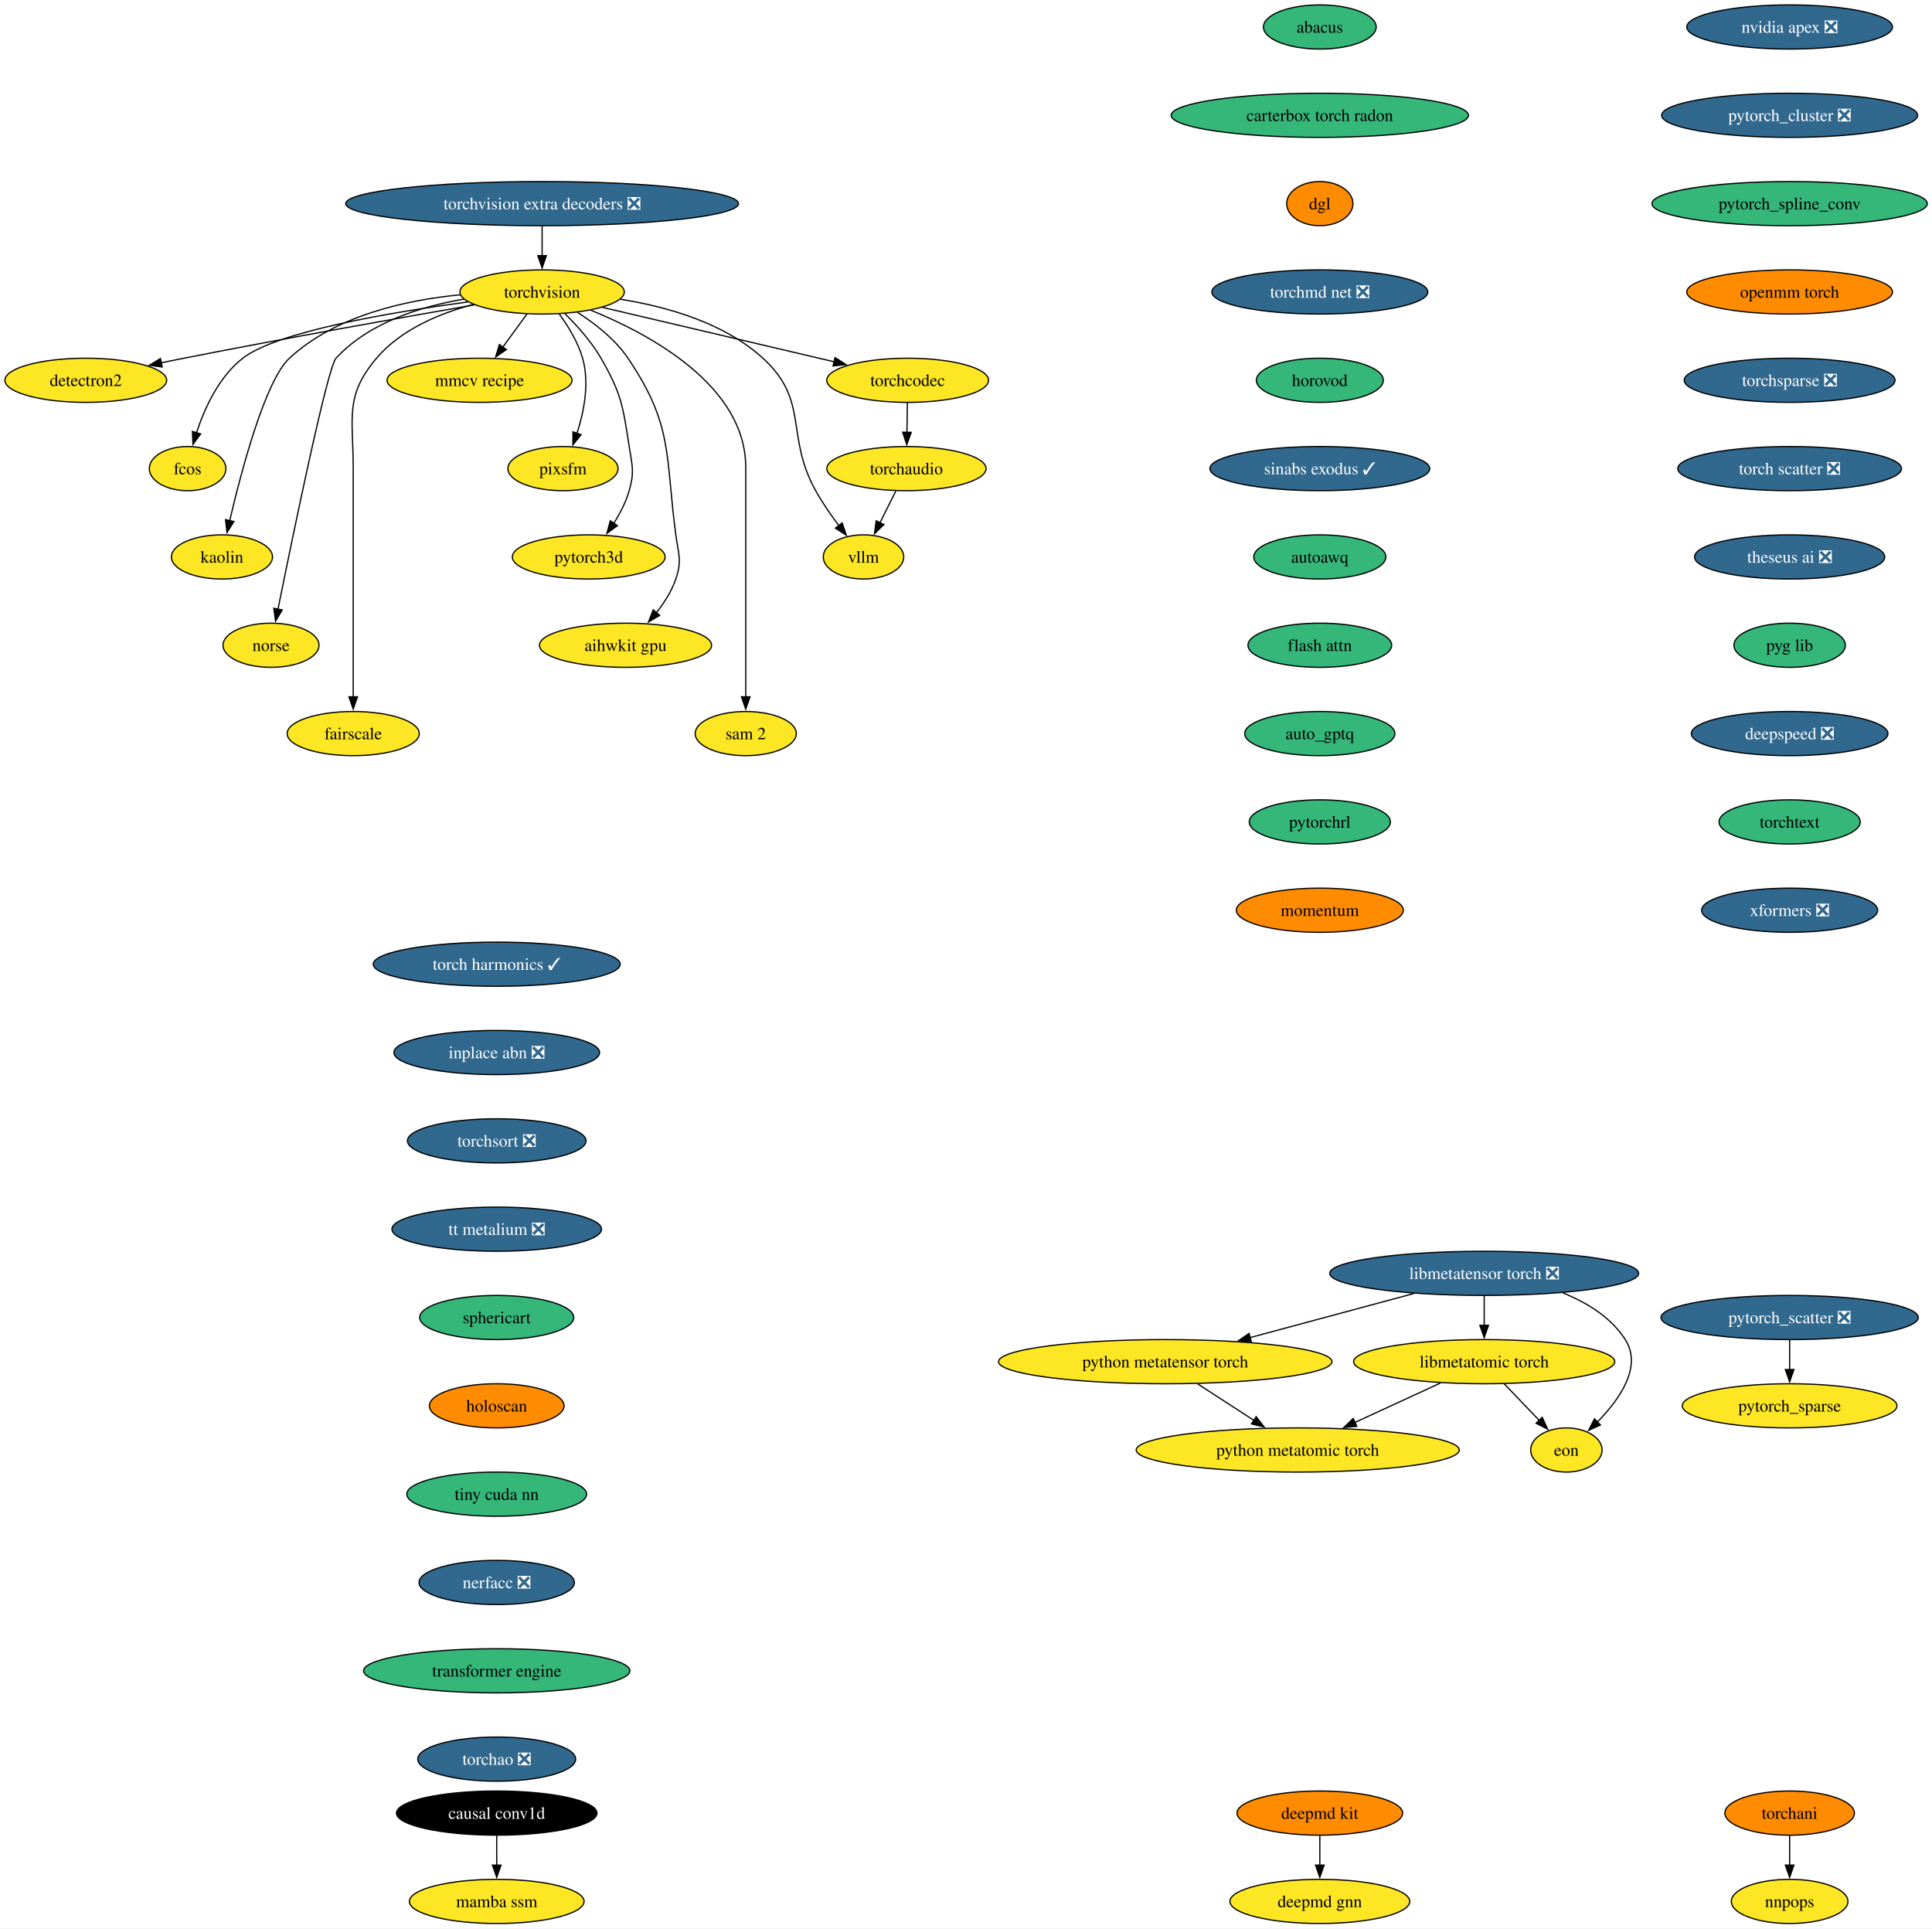
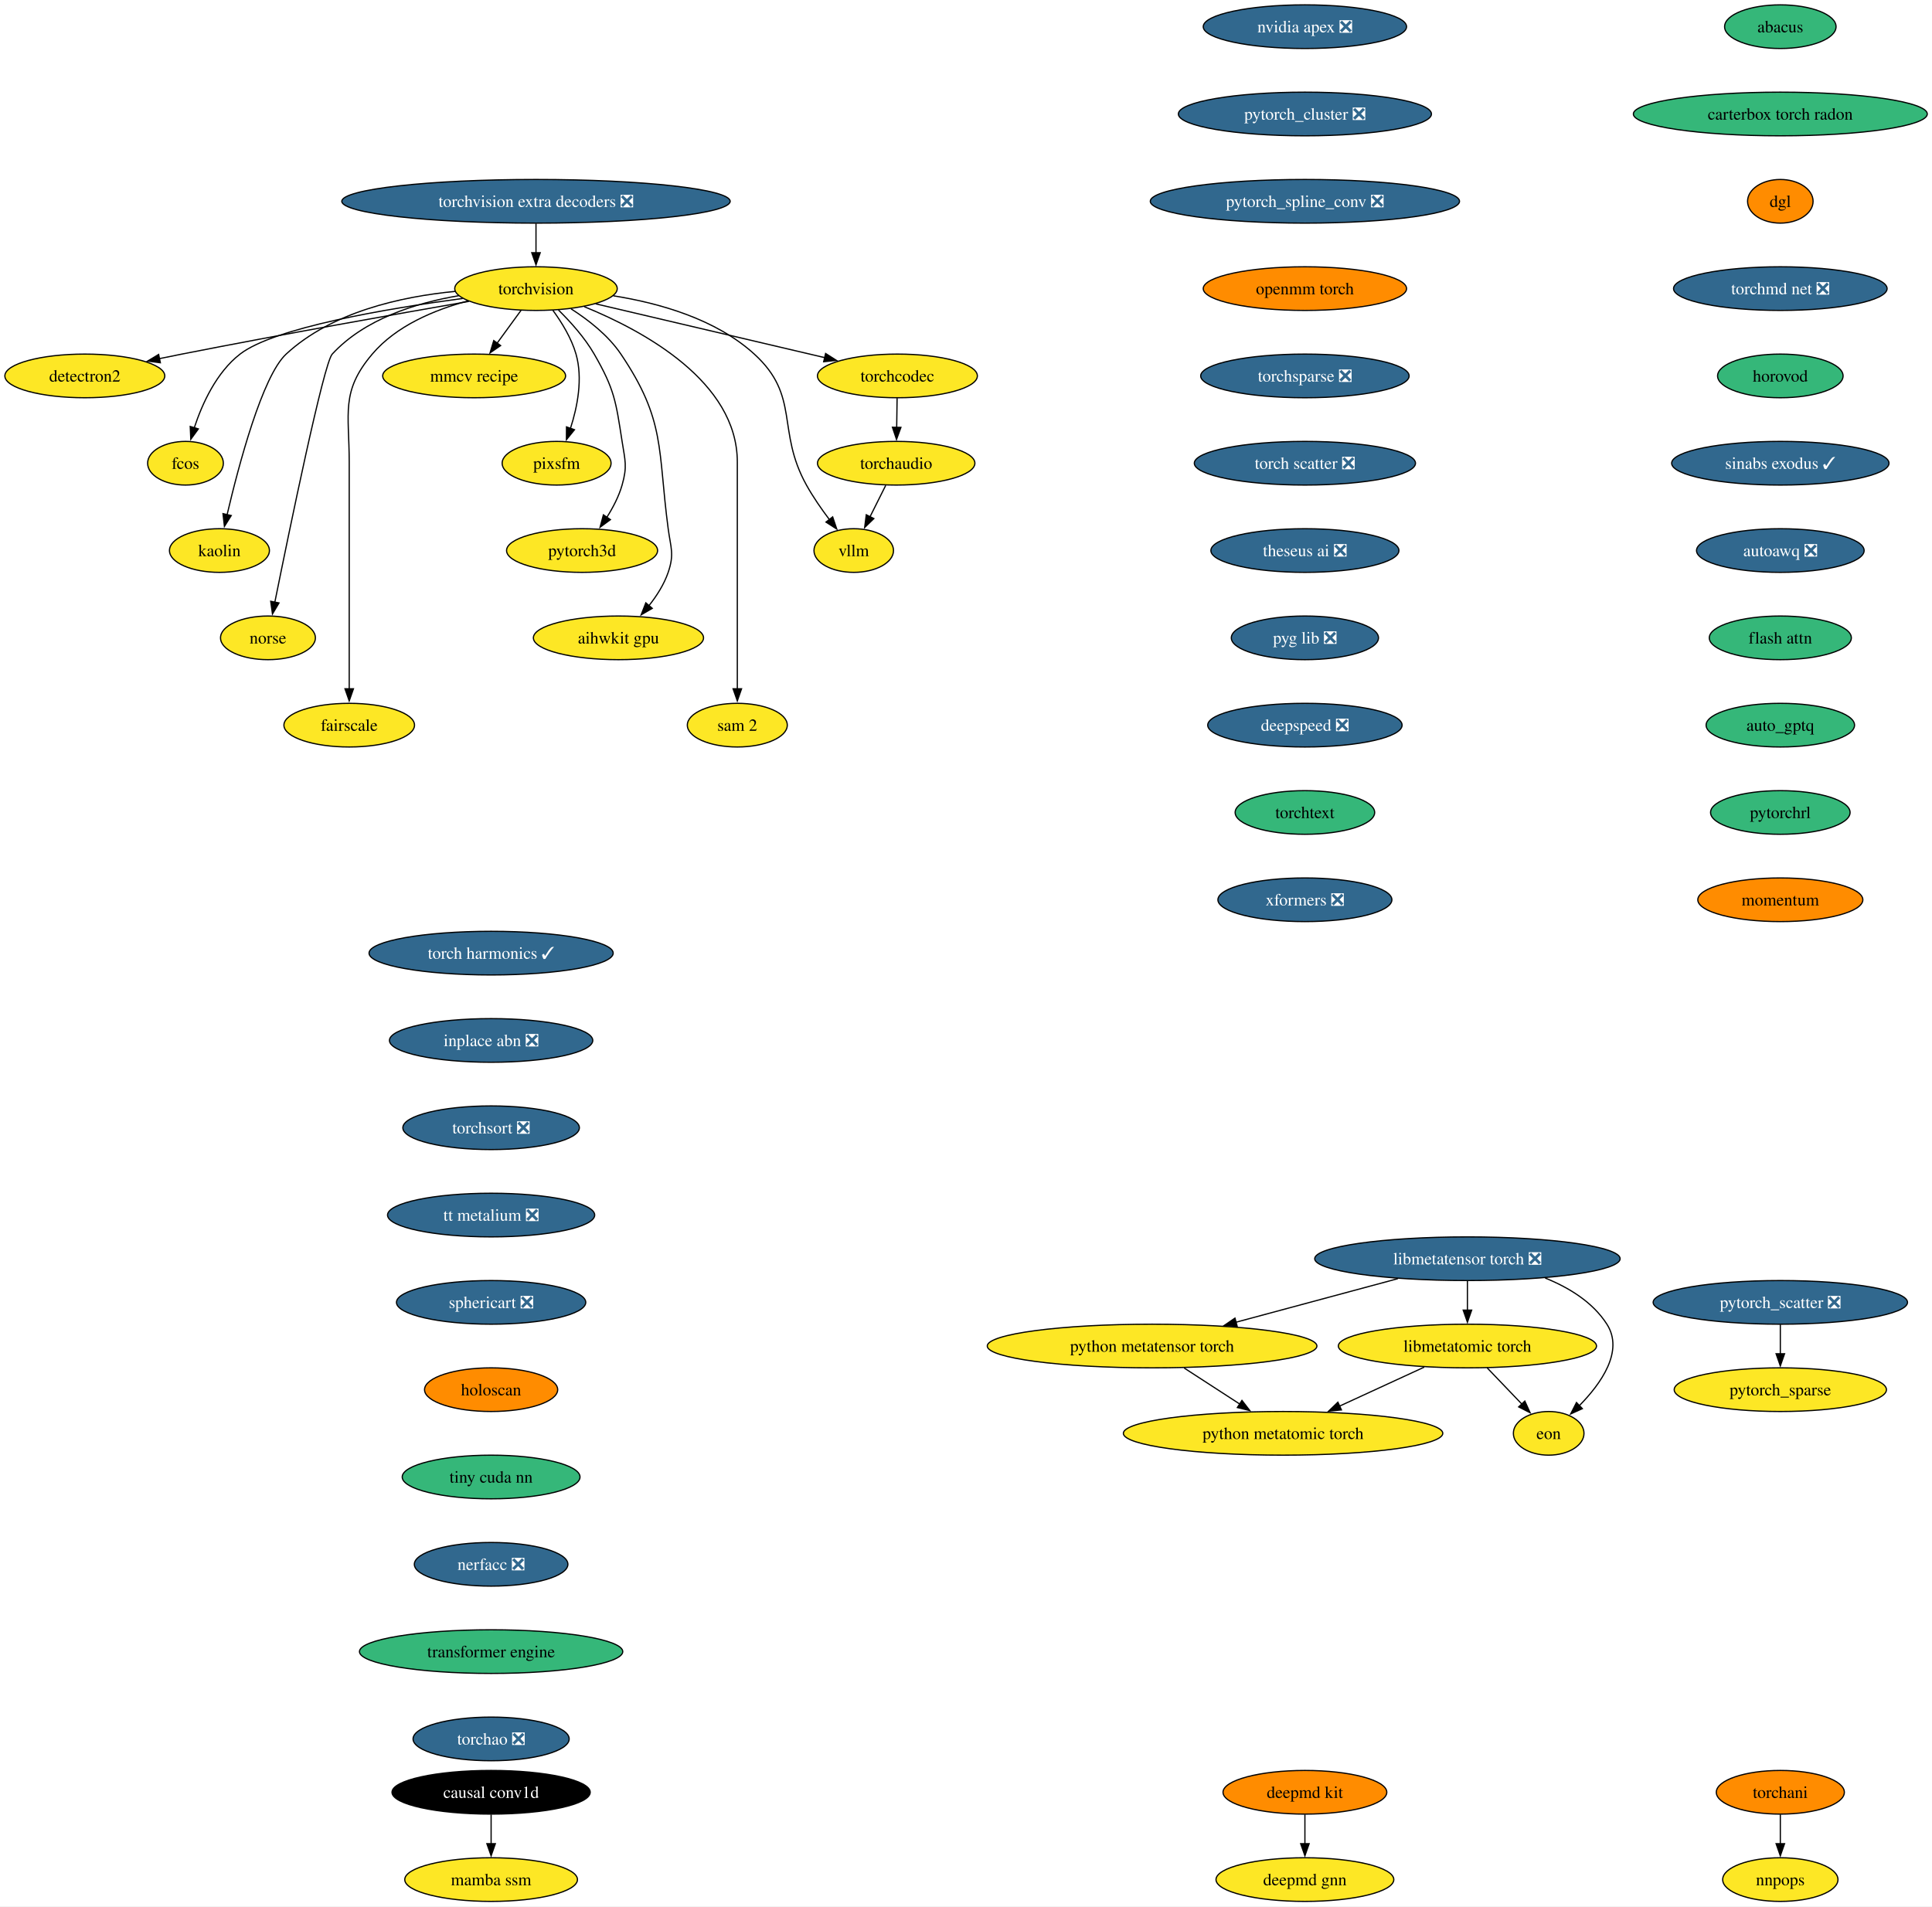
- <svg xmlns="http://www.w3.org/2000/svg" xmlns:xlink="http://www.w3.org/1999/xlink" width="1575pt" height="1572pt" viewBox="0.00 0.00 1575.00 1572.00">
+ <svg xmlns="http://www.w3.org/2000/svg" xmlns:xlink="http://www.w3.org/1999/xlink" width="1593pt" height="1572pt" viewBox="0.00 0.00 1593.00 1572.00">
  <g id="graph0" class="graph" transform="scale(1 1) rotate(0) translate(4 1568)">
-     <polygon fill="white" stroke="none" points="-4,4 -4,-1568 1571.18,-1568 1571.18,4 -4,4" />
+     <polygon fill="white" stroke="none" points="-4,4 -4,-1568 1589.12,-1568 1589.12,4 -4,4" />
    <g id="node1" class="node">
      <g id="a_node1">
        <a xlink:href="https://github.com/conda-forge/torchvision-feedstock" xlink:title="torchvision">
          <ellipse fill="#fde725" stroke="black" cx="437.94" cy="-1330" rx="66.99" ry="18" />
          <text xml:space="preserve" text-anchor="middle" x="437.94" y="-1325.33" font-family="Times,serif" font-size="14.00">torchvision</text>
        </a>
      </g>
    </g>
    <g id="node2" class="node">
      <g id="a_node2">
        <a xlink:href="https://github.com/conda-forge/detectron2-feedstock" xlink:title="detectron2">
          <ellipse fill="#fde725" stroke="black" cx="65.94" cy="-1258" rx="65.94" ry="18" />
          <text xml:space="preserve" text-anchor="middle" x="65.94" y="-1253.33" font-family="Times,serif" font-size="14.00">detectron2</text>
        </a>
      </g>
    </g>
    <g id="edge1" class="edge">
      <path fill="none" stroke="black" d="M382.68,-1319.48C323.89,-1309.23 228.21,-1292.2 145.94,-1276 139.93,-1274.82 133.68,-1273.55 127.43,-1272.26" />
      <polygon fill="black" stroke="black" points="128.23,-1268.85 117.73,-1270.24 126.81,-1275.71 128.23,-1268.85" />
    </g>
    <g id="node3" class="node">
      <g id="a_node3">
        <a xlink:href="https://github.com/conda-forge/fcos-feedstock" xlink:title="fcos">
          <ellipse fill="#fde725" stroke="black" cx="148.94" cy="-1186" rx="31.22" ry="18" />
          <text xml:space="preserve" text-anchor="middle" x="148.94" y="-1181.33" font-family="Times,serif" font-size="14.00">fcos</text>
        </a>
      </g>
    </g>
    <g id="edge2" class="edge">
      <path fill="none" stroke="black" d="M377.52,-1321.89C314.85,-1313.48 222.14,-1297.81 193.94,-1276 174.48,-1260.95 162.75,-1235.18 156.18,-1215.23" />
      <polygon fill="black" stroke="black" points="159.55,-1214.3 153.32,-1205.74 152.85,-1216.32 159.55,-1214.3" />
    </g>
    <g id="node4" class="node">
      <g id="a_node4">
        <a xlink:href="https://github.com/conda-forge/kaolin-feedstock" xlink:title="kaolin">
          <ellipse fill="#fde725" stroke="black" cx="176.94" cy="-1114" rx="41.21" ry="18" />
          <text xml:space="preserve" text-anchor="middle" x="176.94" y="-1109.33" font-family="Times,serif" font-size="14.00">kaolin</text>
        </a>
      </g>
    </g>
    <g id="edge3" class="edge">
      <path fill="none" stroke="black" d="M371.31,-1327.71C326.69,-1323.4 269.48,-1310.74 231.94,-1276 212.31,-1257.83 192.92,-1184.78 183.26,-1143.6" />
      <polygon fill="black" stroke="black" points="186.68,-1142.86 181.04,-1133.9 179.86,-1144.43 186.68,-1142.86" />
    </g>
    <g id="node5" class="node">
      <g id="a_node5">
        <a xlink:href="https://github.com/conda-forge/norse-feedstock" xlink:title="norse">
          <ellipse fill="#fde725" stroke="black" cx="216.94" cy="-1042" rx="39.11" ry="18" />
          <text xml:space="preserve" text-anchor="middle" x="216.94" y="-1037.33" font-family="Times,serif" font-size="14.00">norse</text>
        </a>
      </g>
    </g>
    <g id="edge4" class="edge">
      <path fill="none" stroke="black" d="M374.25,-1324.16C338.79,-1318.14 296.57,-1304.9 269.94,-1276 262.94,-1268.4 234.74,-1131.53 222.57,-1071.18" />
      <polygon fill="black" stroke="black" points="226.06,-1070.79 220.66,-1061.68 219.2,-1072.17 226.06,-1070.79" />
    </g>
    <g id="node6" class="node">
      <g id="a_node6">
        <a xlink:href="https://github.com/conda-forge/fairscale-feedstock" xlink:title="fairscale">
          <ellipse fill="#fde725" stroke="black" cx="283.94" cy="-970" rx="53.84" ry="18" />
          <text xml:space="preserve" text-anchor="middle" x="283.94" y="-965.33" font-family="Times,serif" font-size="14.00">fairscale</text>
        </a>
      </g>
    </g>
    <g id="edge5" class="edge">
      <path fill="none" stroke="black" d="M381.69,-1319.8C354.14,-1312.45 322.73,-1299.33 302.94,-1276 276.77,-1245.16 283.94,-1227.45 283.94,-1187 283.94,-1187 283.94,-1187 283.94,-1113 283.94,-1073.74 283.94,-1028.38 283.94,-999.69" />
      <polygon fill="black" stroke="black" points="287.44,-1000 283.94,-990 280.44,-1000 287.44,-1000" />
    </g>
    <g id="node7" class="node">
      <g id="a_node7">
        <a xlink:href="https://github.com/conda-forge/mmcv-recipe-feedstock" xlink:title="mmcv recipe">
          <ellipse fill="#fde725" stroke="black" cx="386.94" cy="-1258" rx="75.41" ry="18" />
          <text xml:space="preserve" text-anchor="middle" x="386.94" y="-1253.33" font-family="Times,serif" font-size="14.00">mmcv recipe</text>
        </a>
      </g>
    </g>
    <g id="edge6" class="edge">
      <path fill="none" stroke="black" d="M425.59,-1312.05C419.64,-1303.89 412.37,-1293.91 405.75,-1284.82" />
      <polygon fill="black" stroke="black" points="408.78,-1283.03 400.06,-1277.01 403.12,-1287.16 408.78,-1283.03" />
    </g>
    <g id="node8" class="node">
      <g id="a_node8">
        <a xlink:href="https://github.com/conda-forge/pixsfm-feedstock" xlink:title="pixsfm">
          <ellipse fill="#fde725" stroke="black" cx="454.94" cy="-1186" rx="44.9" ry="18" />
          <text xml:space="preserve" text-anchor="middle" x="454.94" y="-1181.33" font-family="Times,serif" font-size="14.00">pixsfm</text>
        </a>
      </g>
    </g>
    <g id="edge7" class="edge">
      <path fill="none" stroke="black" d="M451.92,-1312.04C459.13,-1302.18 467.19,-1289.13 470.94,-1276 476.71,-1255.82 472.09,-1232.44 466.35,-1214.71" />
      <polygon fill="black" stroke="black" points="469.69,-1213.63 463.03,-1205.39 463.09,-1215.98 469.69,-1213.63" />
    </g>
    <g id="node9" class="node">
      <g id="a_node9">
        <a xlink:href="https://github.com/conda-forge/pytorch3d-feedstock" xlink:title="pytorch3d">
          <ellipse fill="#fde725" stroke="black" cx="475.94" cy="-1114" rx="62.26" ry="18" />
          <text xml:space="preserve" text-anchor="middle" x="475.94" y="-1109.33" font-family="Times,serif" font-size="14.00">pytorch3d</text>
        </a>
      </g>
    </g>
    <g id="edge8" class="edge">
      <path fill="none" stroke="black" d="M456.46,-1312.36C466.38,-1302.61 478.13,-1289.55 485.94,-1276 502.71,-1246.89 503.77,-1237.19 508.94,-1204 511.4,-1188.19 513.34,-1183.38 508.94,-1168 506.27,-1158.66 501.43,-1149.37 496.26,-1141.24" />
      <polygon fill="black" stroke="black" points="499.31,-1139.49 490.78,-1133.21 493.53,-1143.44 499.31,-1139.49" />
    </g>
    <g id="node10" class="node">
      <g id="a_node10">
        <a xlink:href="https://github.com/conda-forge/aihwkit-gpu-feedstock" xlink:title="aihwkit gpu">
          <ellipse fill="#fde725" stroke="black" cx="505.94" cy="-1042" rx="70.15" ry="18" />
          <text xml:space="preserve" text-anchor="middle" x="505.94" y="-1037.33" font-family="Times,serif" font-size="14.00">aihwkit gpu</text>
        </a>
      </g>
    </g>
    <g id="edge9" class="edge">
      <path fill="none" stroke="black" d="M466.85,-1313.31C481.15,-1304.17 497.54,-1291.42 507.94,-1276 545.03,-1221.04 538.2,-1197.73 546.94,-1132 549.05,-1116.14 552.11,-1111.14 546.94,-1096 543.55,-1086.08 537.47,-1076.58 531.01,-1068.43" />
      <polygon fill="black" stroke="black" points="533.82,-1066.33 524.66,-1061 528.5,-1070.88 533.82,-1066.33" />
    </g>
    <g id="node11" class="node">
      <g id="a_node11">
        <a xlink:href="https://github.com/conda-forge/sam-2-feedstock" xlink:title="sam 2">
          <ellipse fill="#fde725" stroke="black" cx="603.94" cy="-970" rx="41.21" ry="18" />
          <text xml:space="preserve" text-anchor="middle" x="603.94" y="-965.33" font-family="Times,serif" font-size="14.00">sam 2</text>
        </a>
      </g>
    </g>
    <g id="edge10" class="edge">
      <path fill="none" stroke="black" d="M477.7,-1315.11C526.81,-1295.12 603.94,-1253.18 603.94,-1187 603.94,-1187 603.94,-1187 603.94,-1113 603.94,-1073.74 603.94,-1028.38 603.94,-999.69" />
      <polygon fill="black" stroke="black" points="607.44,-1000 603.94,-990 600.44,-1000 607.44,-1000" />
    </g>
    <g id="node12" class="node">
      <g id="a_node12">
        <a xlink:href="https://github.com/conda-forge/vllm-feedstock" xlink:title="vllm">
          <ellipse fill="#fde725" stroke="black" cx="699.94" cy="-1114" rx="32.79" ry="18" />
          <text xml:space="preserve" text-anchor="middle" x="699.94" y="-1109.33" font-family="Times,serif" font-size="14.00">vllm</text>
        </a>
      </g>
    </g>
    <g id="edge11" class="edge">
      <path fill="none" stroke="black" d="M501.78,-1324.06C539.65,-1318.05 586.28,-1304.86 617.94,-1276 656.12,-1241.2 635.87,-1213.17 660.94,-1168 666.39,-1158.17 673.42,-1148.07 680,-1139.35" />
      <polygon fill="black" stroke="black" points="682.56,-1141.75 685.94,-1131.71 677.04,-1137.46 682.56,-1141.75" />
    </g>
    <g id="node13" class="node">
      <g id="a_node13">
        <a xlink:href="https://github.com/conda-forge/torchcodec-feedstock" xlink:title="torchcodec">
          <ellipse fill="#fde725" stroke="black" cx="735.94" cy="-1258" rx="65.94" ry="18" />
          <text xml:space="preserve" text-anchor="middle" x="735.94" y="-1253.33" font-family="Times,serif" font-size="14.00">torchcodec</text>
        </a>
      </g>
    </g>
    <g id="edge12" class="edge">
      <path fill="none" stroke="black" d="M487.15,-1317.44C538.96,-1305.27 620.56,-1286.1 676.07,-1273.06" />
      <polygon fill="black" stroke="black" points="676.74,-1276.5 685.68,-1270.81 675.14,-1269.69 676.74,-1276.5" />
    </g>
    <g id="node14" class="node">
      <g id="a_node14">
        <a xlink:href="https://github.com/conda-forge/torchaudio-feedstock" xlink:title="torchaudio">
          <ellipse fill="#fde725" stroke="black" cx="734.94" cy="-1186" rx="64.89" ry="18" />
          <text xml:space="preserve" text-anchor="middle" x="734.94" y="-1181.33" font-family="Times,serif" font-size="14.00">torchaudio</text>
        </a>
      </g>
    </g>
    <g id="edge13" class="edge">
      <path fill="none" stroke="black" d="M735.69,-1239.7C735.59,-1232.41 735.46,-1223.73 735.35,-1215.54" />
      <polygon fill="black" stroke="black" points="738.85,-1215.57 735.21,-1205.62 731.85,-1215.67 738.85,-1215.57" />
    </g>
    <g id="edge45" class="edge">
      <path fill="none" stroke="black" d="M726.29,-1167.7C722.37,-1159.87 717.66,-1150.44 713.3,-1141.73" />
      <polygon fill="black" stroke="black" points="716.53,-1140.36 708.93,-1132.98 710.27,-1143.49 716.53,-1140.36" />
    </g>
    <g id="node15" class="node">
      <g id="a_node15">
        <a xlink:href="https://github.com/conda-forge/deepmd-kit-feedstock" xlink:title="deepmd kit">
          <ellipse fill="#ff8c00" stroke="black" cx="1071.94" cy="-90" rx="67.52" ry="18" />
          <text xml:space="preserve" text-anchor="middle" x="1071.94" y="-85.33" font-family="Times,serif" font-size="14.00">deepmd kit</text>
        </a>
      </g>
    </g>
    <g id="node16" class="node">
      <g id="a_node16">
        <a xlink:href="https://github.com/conda-forge/deepmd-gnn-feedstock" xlink:title="deepmd gnn">
          <ellipse fill="#fde725" stroke="black" cx="1071.94" cy="-18" rx="73.3" ry="18" />
          <text xml:space="preserve" text-anchor="middle" x="1071.94" y="-13.32" font-family="Times,serif" font-size="14.00">deepmd gnn</text>
        </a>
      </g>
    </g>
    <g id="edge14" class="edge">
      <path fill="none" stroke="black" d="M1071.94,-71.7C1071.94,-64.41 1071.94,-55.73 1071.94,-47.54" />
      <polygon fill="black" stroke="black" points="1075.44,-47.62 1071.94,-37.62 1068.44,-47.62 1075.44,-47.62" />
    </g>
    <g id="node17" class="node">
      <g id="a_node17">
        <a xlink:href="https://github.com/conda-forge/nvidia-apex-feedstock/pull/62" xlink:title="nvidia apex ❎">
-           <ellipse fill="#31688e" stroke="black" cx="1454.94" cy="-1546" rx="83.83" ry="18" />
-           <text xml:space="preserve" text-anchor="middle" x="1454.94" y="-1541.33" font-family="Times,serif" font-size="14.00" fill="white">nvidia apex ❎</text>
+           <ellipse fill="#31688e" stroke="black" cx="1071.94" cy="-1546" rx="83.83" ry="18" />
+           <text xml:space="preserve" text-anchor="middle" x="1071.94" y="-1541.33" font-family="Times,serif" font-size="14.00" fill="white">nvidia apex ❎</text>
        </a>
      </g>
    </g>
    <g id="node18" class="node">
      <g id="a_node18">
        <a xlink:href="https://github.com/conda-forge/pytorch_cluster-feedstock/pull/64" xlink:title="pytorch_cluster ❎">
-           <ellipse fill="#31688e" stroke="black" cx="1454.94" cy="-1474" rx="104.35" ry="18" />
-           <text xml:space="preserve" text-anchor="middle" x="1454.94" y="-1469.33" font-family="Times,serif" font-size="14.00" fill="white">pytorch_cluster ❎</text>
+           <ellipse fill="#31688e" stroke="black" cx="1071.94" cy="-1474" rx="104.35" ry="18" />
+           <text xml:space="preserve" text-anchor="middle" x="1071.94" y="-1469.33" font-family="Times,serif" font-size="14.00" fill="white">pytorch_cluster ❎</text>
        </a>
      </g>
    </g>
    <g id="node19" class="node">
      <g id="a_node19">
-         <a xlink:href="https://github.com/conda-forge/pytorch_spline_conv-feedstock" xlink:title="pytorch_spline_conv">
-           <ellipse fill="#35b779" stroke="black" cx="1454.94" cy="-1402" rx="112.24" ry="18" />
-           <text xml:space="preserve" text-anchor="middle" x="1454.94" y="-1397.33" font-family="Times,serif" font-size="14.00">pytorch_spline_conv</text>
+         <a xlink:href="https://github.com/conda-forge/pytorch_spline_conv-feedstock/pull/46" xlink:title="pytorch_spline_conv ❎">
+           <ellipse fill="#31688e" stroke="black" cx="1071.94" cy="-1402" rx="127.49" ry="18" />
+           <text xml:space="preserve" text-anchor="middle" x="1071.94" y="-1397.33" font-family="Times,serif" font-size="14.00" fill="white">pytorch_spline_conv ❎</text>
        </a>
      </g>
    </g>
    <g id="node22" class="node">
      <g id="a_node22">
        <a xlink:href="https://github.com/conda-forge/openmm-torch-feedstock" xlink:title="openmm torch">
-           <ellipse fill="#ff8c00" stroke="black" cx="1454.94" cy="-1330" rx="83.83" ry="18" />
-           <text xml:space="preserve" text-anchor="middle" x="1454.94" y="-1325.33" font-family="Times,serif" font-size="14.00">openmm torch</text>
+           <ellipse fill="#ff8c00" stroke="black" cx="1071.94" cy="-1330" rx="83.83" ry="18" />
+           <text xml:space="preserve" text-anchor="middle" x="1071.94" y="-1325.33" font-family="Times,serif" font-size="14.00">openmm torch</text>
        </a>
      </g>
    </g>
    <g id="node20" class="node">
      <g id="a_node20">
        <a xlink:href="https://github.com/conda-forge/pytorch_scatter-feedstock/pull/79" xlink:title="pytorch_scatter ❎">
-           <ellipse fill="#31688e" stroke="black" cx="1454.94" cy="-494" rx="104.87" ry="18" />
-           <text xml:space="preserve" text-anchor="middle" x="1454.94" y="-489.32" font-family="Times,serif" font-size="14.00" fill="white">pytorch_scatter ❎</text>
+           <ellipse fill="#31688e" stroke="black" cx="1463.94" cy="-494" rx="104.87" ry="18" />
+           <text xml:space="preserve" text-anchor="middle" x="1463.94" y="-489.32" font-family="Times,serif" font-size="14.00" fill="white">pytorch_scatter ❎</text>
        </a>
      </g>
    </g>
    <g id="node21" class="node">
      <g id="a_node21">
        <a xlink:href="https://github.com/conda-forge/pytorch_sparse-feedstock" xlink:title="pytorch_sparse">
-           <ellipse fill="#fde725" stroke="black" cx="1454.94" cy="-422" rx="87.51" ry="18" />
-           <text xml:space="preserve" text-anchor="middle" x="1454.94" y="-417.32" font-family="Times,serif" font-size="14.00">pytorch_sparse</text>
+           <ellipse fill="#fde725" stroke="black" cx="1463.94" cy="-422" rx="87.51" ry="18" />
+           <text xml:space="preserve" text-anchor="middle" x="1463.94" y="-417.32" font-family="Times,serif" font-size="14.00">pytorch_sparse</text>
        </a>
      </g>
    </g>
    <g id="edge17" class="edge">
-       <path fill="none" stroke="black" d="M1454.94,-475.7C1454.94,-468.41 1454.94,-459.73 1454.94,-451.54" />
-       <polygon fill="black" stroke="black" points="1458.44,-451.62 1454.94,-441.62 1451.44,-451.62 1458.44,-451.62" />
+       <path fill="none" stroke="black" d="M1463.94,-475.7C1463.94,-468.41 1463.94,-459.73 1463.94,-451.54" />
+       <polygon fill="black" stroke="black" points="1467.44,-451.62 1463.94,-441.62 1460.44,-451.62 1467.44,-451.62" />
    </g>
    <g id="node25" class="node">
      <g id="a_node25">
        <a xlink:href="https://github.com/conda-forge/torchsparse-feedstock/pull/44" xlink:title="torchsparse ❎">
-           <ellipse fill="#31688e" stroke="black" cx="1454.94" cy="-1258" rx="85.93" ry="18" />
-           <text xml:space="preserve" text-anchor="middle" x="1454.94" y="-1253.33" font-family="Times,serif" font-size="14.00" fill="white">torchsparse ❎</text>
+           <ellipse fill="#31688e" stroke="black" cx="1071.94" cy="-1258" rx="85.93" ry="18" />
+           <text xml:space="preserve" text-anchor="middle" x="1071.94" y="-1253.33" font-family="Times,serif" font-size="14.00" fill="white">torchsparse ❎</text>
        </a>
      </g>
    </g>
    <g id="node23" class="node">
      <g id="a_node23">
        <a xlink:href="https://github.com/conda-forge/torchani-feedstock" xlink:title="torchani">
-           <ellipse fill="#ff8c00" stroke="black" cx="1454.94" cy="-90" rx="52.79" ry="18" />
-           <text xml:space="preserve" text-anchor="middle" x="1454.94" y="-85.33" font-family="Times,serif" font-size="14.00">torchani</text>
+           <ellipse fill="#ff8c00" stroke="black" cx="1463.94" cy="-90" rx="52.79" ry="18" />
+           <text xml:space="preserve" text-anchor="middle" x="1463.94" y="-85.33" font-family="Times,serif" font-size="14.00">torchani</text>
        </a>
      </g>
    </g>
    <g id="node24" class="node">
      <g id="a_node24">
        <a xlink:href="https://github.com/conda-forge/nnpops-feedstock" xlink:title="nnpops">
-           <ellipse fill="#fde725" stroke="black" cx="1454.94" cy="-18" rx="47.53" ry="18" />
-           <text xml:space="preserve" text-anchor="middle" x="1454.94" y="-13.32" font-family="Times,serif" font-size="14.00">nnpops</text>
+           <ellipse fill="#fde725" stroke="black" cx="1463.94" cy="-18" rx="47.53" ry="18" />
+           <text xml:space="preserve" text-anchor="middle" x="1463.94" y="-13.32" font-family="Times,serif" font-size="14.00">nnpops</text>
        </a>
      </g>
    </g>
    <g id="edge19" class="edge">
-       <path fill="none" stroke="black" d="M1454.94,-71.7C1454.94,-64.41 1454.94,-55.73 1454.94,-47.54" />
-       <polygon fill="black" stroke="black" points="1458.44,-47.62 1454.94,-37.62 1451.44,-47.62 1458.44,-47.62" />
+       <path fill="none" stroke="black" d="M1463.94,-71.7C1463.94,-64.41 1463.94,-55.73 1463.94,-47.54" />
+       <polygon fill="black" stroke="black" points="1467.44,-47.62 1463.94,-37.62 1460.44,-47.62 1467.44,-47.62" />
    </g>
    <g id="node26" class="node">
      <g id="a_node26">
        <a xlink:href="https://github.com/conda-forge/torch-scatter-feedstock/pull/47" xlink:title="torch scatter ❎">
-           <ellipse fill="#31688e" stroke="black" cx="1454.94" cy="-1186" rx="91.19" ry="18" />
-           <text xml:space="preserve" text-anchor="middle" x="1454.94" y="-1181.33" font-family="Times,serif" font-size="14.00" fill="white">torch scatter ❎</text>
+           <ellipse fill="#31688e" stroke="black" cx="1071.94" cy="-1186" rx="91.19" ry="18" />
+           <text xml:space="preserve" text-anchor="middle" x="1071.94" y="-1181.33" font-family="Times,serif" font-size="14.00" fill="white">torch scatter ❎</text>
        </a>
      </g>
    </g>
    <g id="node27" class="node">
      <g id="a_node27">
        <a xlink:href="https://github.com/conda-forge/theseus-ai-feedstock/pull/30" xlink:title="theseus ai ❎">
-           <ellipse fill="#31688e" stroke="black" cx="1454.94" cy="-1114" rx="77.52" ry="18" />
-           <text xml:space="preserve" text-anchor="middle" x="1454.94" y="-1109.33" font-family="Times,serif" font-size="14.00" fill="white">theseus ai ❎</text>
+           <ellipse fill="#31688e" stroke="black" cx="1071.94" cy="-1114" rx="77.52" ry="18" />
+           <text xml:space="preserve" text-anchor="middle" x="1071.94" y="-1109.33" font-family="Times,serif" font-size="14.00" fill="white">theseus ai ❎</text>
        </a>
      </g>
    </g>
    <g id="node28" class="node">
      <g id="a_node28">
-         <a xlink:href="https://github.com/conda-forge/pyg-lib-feedstock" xlink:title="pyg lib">
-           <ellipse fill="#35b779" stroke="black" cx="1454.94" cy="-1042" rx="45.42" ry="18" />
-           <text xml:space="preserve" text-anchor="middle" x="1454.94" y="-1037.33" font-family="Times,serif" font-size="14.00">pyg lib</text>
+         <a xlink:href="https://github.com/conda-forge/pyg-lib-feedstock/pull/42" xlink:title="pyg lib ❎">
+           <ellipse fill="#31688e" stroke="black" cx="1071.94" cy="-1042" rx="60.68" ry="18" />
+           <text xml:space="preserve" text-anchor="middle" x="1071.94" y="-1037.33" font-family="Times,serif" font-size="14.00" fill="white">pyg lib ❎</text>
        </a>
      </g>
    </g>
    <g id="node29" class="node">
      <g id="a_node29">
        <a xlink:href="https://github.com/conda-forge/deepspeed-feedstock/pull/101" xlink:title="deepspeed ❎">
-           <ellipse fill="#31688e" stroke="black" cx="1454.94" cy="-970" rx="80.14" ry="18" />
-           <text xml:space="preserve" text-anchor="middle" x="1454.94" y="-965.33" font-family="Times,serif" font-size="14.00" fill="white">deepspeed ❎</text>
+           <ellipse fill="#31688e" stroke="black" cx="1071.94" cy="-970" rx="80.14" ry="18" />
+           <text xml:space="preserve" text-anchor="middle" x="1071.94" y="-965.33" font-family="Times,serif" font-size="14.00" fill="white">deepspeed ❎</text>
        </a>
      </g>
    </g>
    <g id="node30" class="node">
      <g id="a_node30">
        <a xlink:href="https://github.com/conda-forge/torchtext-feedstock" xlink:title="torchtext">
-           <ellipse fill="#35b779" stroke="black" cx="1454.94" cy="-898" rx="57.52" ry="18" />
-           <text xml:space="preserve" text-anchor="middle" x="1454.94" y="-893.33" font-family="Times,serif" font-size="14.00">torchtext</text>
+           <ellipse fill="#35b779" stroke="black" cx="1071.94" cy="-898" rx="57.52" ry="18" />
+           <text xml:space="preserve" text-anchor="middle" x="1071.94" y="-893.33" font-family="Times,serif" font-size="14.00">torchtext</text>
        </a>
      </g>
    </g>
    <g id="node31" class="node">
      <g id="a_node31">
        <a xlink:href="https://github.com/conda-forge/xformers-feedstock/pull/64" xlink:title="xformers ❎">
-           <ellipse fill="#31688e" stroke="black" cx="1454.94" cy="-826" rx="71.73" ry="18" />
-           <text xml:space="preserve" text-anchor="middle" x="1454.94" y="-821.33" font-family="Times,serif" font-size="14.00" fill="white">xformers ❎</text>
+           <ellipse fill="#31688e" stroke="black" cx="1071.94" cy="-826" rx="71.73" ry="18" />
+           <text xml:space="preserve" text-anchor="middle" x="1071.94" y="-821.33" font-family="Times,serif" font-size="14.00" fill="white">xformers ❎</text>
        </a>
      </g>
    </g>
    <g id="node32" class="node">
      <g id="a_node32">
        <a xlink:href="https://github.com/conda-forge/abacus-feedstock" xlink:title="abacus">
-           <ellipse fill="#35b779" stroke="black" cx="1071.94" cy="-1546" rx="45.95" ry="18" />
-           <text xml:space="preserve" text-anchor="middle" x="1071.94" y="-1541.33" font-family="Times,serif" font-size="14.00">abacus</text>
+           <ellipse fill="#35b779" stroke="black" cx="1463.94" cy="-1546" rx="45.95" ry="18" />
+           <text xml:space="preserve" text-anchor="middle" x="1463.94" y="-1541.33" font-family="Times,serif" font-size="14.00">abacus</text>
        </a>
      </g>
    </g>
    <g id="node33" class="node">
      <g id="a_node33">
        <a xlink:href="https://github.com/conda-forge/carterbox-torch-radon-feedstock" xlink:title="carterbox torch radon">
-           <ellipse fill="#35b779" stroke="black" cx="1071.94" cy="-1474" rx="121.18" ry="18" />
-           <text xml:space="preserve" text-anchor="middle" x="1071.94" y="-1469.33" font-family="Times,serif" font-size="14.00">carterbox torch radon</text>
+           <ellipse fill="#35b779" stroke="black" cx="1463.94" cy="-1474" rx="121.18" ry="18" />
+           <text xml:space="preserve" text-anchor="middle" x="1463.94" y="-1469.33" font-family="Times,serif" font-size="14.00">carterbox torch radon</text>
        </a>
      </g>
    </g>
    <g id="node34" class="node">
      <g id="a_node34">
        <a xlink:href="https://github.com/conda-forge/dgl-feedstock" xlink:title="dgl">
-           <ellipse fill="#ff8c00" stroke="black" cx="1071.94" cy="-1402" rx="27.01" ry="18" />
-           <text xml:space="preserve" text-anchor="middle" x="1071.94" y="-1397.33" font-family="Times,serif" font-size="14.00">dgl</text>
+           <ellipse fill="#ff8c00" stroke="black" cx="1463.94" cy="-1402" rx="27.01" ry="18" />
+           <text xml:space="preserve" text-anchor="middle" x="1463.94" y="-1397.33" font-family="Times,serif" font-size="14.00">dgl</text>
        </a>
      </g>
    </g>
    <g id="node35" class="node">
      <g id="a_node35">
        <a xlink:href="https://github.com/conda-forge/torchmd-net-feedstock/pull/67" xlink:title="torchmd net ❎">
-           <ellipse fill="#31688e" stroke="black" cx="1071.94" cy="-1330" rx="88.04" ry="18" />
-           <text xml:space="preserve" text-anchor="middle" x="1071.94" y="-1325.33" font-family="Times,serif" font-size="14.00" fill="white">torchmd net ❎</text>
+           <ellipse fill="#31688e" stroke="black" cx="1463.94" cy="-1330" rx="88.04" ry="18" />
+           <text xml:space="preserve" text-anchor="middle" x="1463.94" y="-1325.33" font-family="Times,serif" font-size="14.00" fill="white">torchmd net ❎</text>
        </a>
      </g>
    </g>
    <g id="node36" class="node">
      <g id="a_node36">
        <a xlink:href="https://github.com/conda-forge/horovod-feedstock" xlink:title="horovod">
-           <ellipse fill="#35b779" stroke="black" cx="1071.94" cy="-1258" rx="51.74" ry="18" />
-           <text xml:space="preserve" text-anchor="middle" x="1071.94" y="-1253.33" font-family="Times,serif" font-size="14.00">horovod</text>
+           <ellipse fill="#35b779" stroke="black" cx="1463.94" cy="-1258" rx="51.74" ry="18" />
+           <text xml:space="preserve" text-anchor="middle" x="1463.94" y="-1253.33" font-family="Times,serif" font-size="14.00">horovod</text>
        </a>
      </g>
    </g>
    <g id="node37" class="node">
      <g id="a_node37">
        <a xlink:href="https://github.com/conda-forge/sinabs-exodus-feedstock/pull/22" xlink:title="sinabs exodus ✓">
-           <ellipse fill="#31688e" stroke="black" cx="1071.94" cy="-1186" rx="89.61" ry="18" />
-           <text xml:space="preserve" text-anchor="middle" x="1071.94" y="-1181.33" font-family="Times,serif" font-size="14.00" fill="white">sinabs exodus ✓</text>
+           <ellipse fill="#31688e" stroke="black" cx="1463.94" cy="-1186" rx="89.61" ry="18" />
+           <text xml:space="preserve" text-anchor="middle" x="1463.94" y="-1181.33" font-family="Times,serif" font-size="14.00" fill="white">sinabs exodus ✓</text>
        </a>
      </g>
    </g>
    <g id="node38" class="node">
      <g id="a_node38">
-         <a xlink:href="https://github.com/conda-forge/autoawq-feedstock" xlink:title="autoawq">
-           <ellipse fill="#35b779" stroke="black" cx="1071.94" cy="-1114" rx="53.84" ry="18" />
-           <text xml:space="preserve" text-anchor="middle" x="1071.94" y="-1109.33" font-family="Times,serif" font-size="14.00">autoawq</text>
+         <a xlink:href="https://github.com/conda-forge/autoawq-feedstock/pull/35" xlink:title="autoawq ❎">
+           <ellipse fill="#31688e" stroke="black" cx="1463.94" cy="-1114" rx="69.1" ry="18" />
+           <text xml:space="preserve" text-anchor="middle" x="1463.94" y="-1109.33" font-family="Times,serif" font-size="14.00" fill="white">autoawq ❎</text>
        </a>
      </g>
    </g>
    <g id="node39" class="node">
      <g id="a_node39">
        <a xlink:href="https://github.com/conda-forge/flash-attn-feedstock" xlink:title="flash attn">
-           <ellipse fill="#35b779" stroke="black" cx="1071.94" cy="-1042" rx="58.57" ry="18" />
-           <text xml:space="preserve" text-anchor="middle" x="1071.94" y="-1037.33" font-family="Times,serif" font-size="14.00">flash attn</text>
+           <ellipse fill="#35b779" stroke="black" cx="1463.94" cy="-1042" rx="58.57" ry="18" />
+           <text xml:space="preserve" text-anchor="middle" x="1463.94" y="-1037.33" font-family="Times,serif" font-size="14.00">flash attn</text>
        </a>
      </g>
    </g>
    <g id="node40" class="node">
      <g id="a_node40">
        <a xlink:href="https://github.com/conda-forge/auto_gptq-feedstock" xlink:title="auto_gptq">
-           <ellipse fill="#35b779" stroke="black" cx="1071.94" cy="-970" rx="61.2" ry="18" />
-           <text xml:space="preserve" text-anchor="middle" x="1071.94" y="-965.33" font-family="Times,serif" font-size="14.00">auto_gptq</text>
+           <ellipse fill="#35b779" stroke="black" cx="1463.94" cy="-970" rx="61.2" ry="18" />
+           <text xml:space="preserve" text-anchor="middle" x="1463.94" y="-965.33" font-family="Times,serif" font-size="14.00">auto_gptq</text>
        </a>
      </g>
    </g>
    <g id="node41" class="node">
      <g id="a_node41">
        <a xlink:href="https://github.com/conda-forge/pytorchrl-feedstock" xlink:title="pytorchrl">
-           <ellipse fill="#35b779" stroke="black" cx="1071.94" cy="-898" rx="57.52" ry="18" />
-           <text xml:space="preserve" text-anchor="middle" x="1071.94" y="-893.33" font-family="Times,serif" font-size="14.00">pytorchrl</text>
+           <ellipse fill="#35b779" stroke="black" cx="1463.94" cy="-898" rx="57.52" ry="18" />
+           <text xml:space="preserve" text-anchor="middle" x="1463.94" y="-893.33" font-family="Times,serif" font-size="14.00">pytorchrl</text>
        </a>
      </g>
    </g>
    <g id="node47" class="node">
      <g id="a_node47">
        <a xlink:href="https://github.com/conda-forge/momentum-feedstock" xlink:title="momentum">
-           <ellipse fill="#ff8c00" stroke="black" cx="1071.94" cy="-826" rx="68.04" ry="18" />
-           <text xml:space="preserve" text-anchor="middle" x="1071.94" y="-821.33" font-family="Times,serif" font-size="14.00">momentum</text>
+           <ellipse fill="#ff8c00" stroke="black" cx="1463.94" cy="-826" rx="68.04" ry="18" />
+           <text xml:space="preserve" text-anchor="middle" x="1463.94" y="-821.33" font-family="Times,serif" font-size="14.00">momentum</text>
        </a>
      </g>
    </g>
    <g id="node42" class="node">
      <g id="a_node42">
        <a xlink:href="https://github.com/conda-forge/libmetatensor-torch-feedstock/pull/31" xlink:title="libmetatensor torch ❎">
          <ellipse fill="#31688e" stroke="black" cx="1205.94" cy="-530" rx="125.92" ry="18" />
          <text xml:space="preserve" text-anchor="middle" x="1205.94" y="-525.33" font-family="Times,serif" font-size="14.00" fill="white">libmetatensor torch ❎</text>
        </a>
      </g>
    </g>
    <g id="node43" class="node">
      <g id="a_node43">
        <a xlink:href="https://github.com/conda-forge/python-metatensor-torch-feedstock" xlink:title="python metatensor torch">
          <ellipse fill="#fde725" stroke="black" cx="945.94" cy="-458" rx="135.91" ry="18" />
          <text xml:space="preserve" text-anchor="middle" x="945.94" y="-453.32" font-family="Times,serif" font-size="14.00">python metatensor torch</text>
        </a>
      </g>
    </g>
    <g id="edge36" class="edge">
      <path fill="none" stroke="black" d="M1148.56,-513.55C1109.16,-502.94 1056.66,-488.81 1014.97,-477.59" />
      <polygon fill="black" stroke="black" points="1016.1,-474.26 1005.53,-475.04 1014.28,-481.02 1016.1,-474.26" />
    </g>
    <g id="node44" class="node">
      <g id="a_node44">
        <a xlink:href="https://github.com/conda-forge/libmetatomic-torch-feedstock" xlink:title="libmetatomic torch">
          <ellipse fill="#fde725" stroke="black" cx="1205.94" cy="-458" rx="106.45" ry="18" />
          <text xml:space="preserve" text-anchor="middle" x="1205.94" y="-453.32" font-family="Times,serif" font-size="14.00">libmetatomic torch</text>
        </a>
      </g>
    </g>
    <g id="edge37" class="edge">
      <path fill="none" stroke="black" d="M1205.94,-511.7C1205.94,-504.41 1205.94,-495.73 1205.94,-487.54" />
      <polygon fill="black" stroke="black" points="1209.44,-487.62 1205.94,-477.62 1202.44,-487.62 1209.44,-487.62" />
    </g>
    <g id="node45" class="node">
      <g id="a_node45">
        <a xlink:href="https://github.com/conda-forge/eon-feedstock" xlink:title="eon">
          <ellipse fill="#fde725" stroke="black" cx="1272.94" cy="-386" rx="29.11" ry="18" />
          <text xml:space="preserve" text-anchor="middle" x="1272.94" y="-381.32" font-family="Times,serif" font-size="14.00">eon</text>
        </a>
      </g>
    </g>
    <g id="edge38" class="edge">
      <path fill="none" stroke="black" d="M1270.01,-514.09C1289.75,-506.16 1309.32,-494.14 1320.94,-476 1335.14,-453.82 1316.21,-427.07 1298.11,-408.72" />
      <polygon fill="black" stroke="black" points="1300.71,-406.37 1291.06,-401.98 1295.86,-411.42 1300.71,-406.37" />
    </g>
    <g id="node46" class="node">
      <g id="a_node46">
        <a xlink:href="https://github.com/conda-forge/python-metatomic-torch-feedstock" xlink:title="python metatomic torch">
          <ellipse fill="#fde725" stroke="black" cx="1053.94" cy="-386" rx="131.7" ry="18" />
          <text xml:space="preserve" text-anchor="middle" x="1053.94" y="-381.32" font-family="Times,serif" font-size="14.00">python metatomic torch</text>
        </a>
      </g>
    </g>
    <g id="edge39" class="edge">
      <path fill="none" stroke="black" d="M972.36,-439.88C986.19,-430.91 1003.32,-419.81 1018.31,-410.09" />
      <polygon fill="black" stroke="black" points="1020.03,-413.15 1026.52,-404.77 1016.23,-407.27 1020.03,-413.15" />
    </g>
    <g id="edge40" class="edge">
      <path fill="none" stroke="black" d="M1222.16,-440.05C1230.78,-431.04 1241.52,-419.83 1250.89,-410.04" />
      <polygon fill="black" stroke="black" points="1253.26,-412.63 1257.64,-402.98 1248.2,-407.79 1253.26,-412.63" />
    </g>
    <g id="edge41" class="edge">
      <path fill="none" stroke="black" d="M1170.3,-440.59C1149.47,-430.99 1122.94,-418.78 1100.47,-408.43" />
      <polygon fill="black" stroke="black" points="1102.07,-405.31 1091.52,-404.31 1099.14,-411.67 1102.07,-405.31" />
    </g>
    <g id="node48" class="node">
      <g id="a_node48">
        <a xlink:href="https://github.com/conda-forge/torch-harmonics-feedstock/pull/17" xlink:title="torch harmonics ✓">
          <ellipse fill="#31688e" stroke="black" cx="400.94" cy="-782" rx="100.66" ry="18" />
          <text xml:space="preserve" text-anchor="middle" x="400.94" y="-777.33" font-family="Times,serif" font-size="14.00" fill="white">torch harmonics ✓</text>
        </a>
      </g>
    </g>
    <g id="node49" class="node">
      <g id="a_node49">
        <a xlink:href="https://github.com/conda-forge/inplace-abn-feedstock/pull/21" xlink:title="inplace abn ❎">
          <ellipse fill="#31688e" stroke="black" cx="400.94" cy="-710" rx="83.83" ry="18" />
          <text xml:space="preserve" text-anchor="middle" x="400.94" y="-705.33" font-family="Times,serif" font-size="14.00" fill="white">inplace abn ❎</text>
        </a>
      </g>
    </g>
    <g id="node50" class="node">
      <g id="a_node50">
        <a xlink:href="https://github.com/conda-forge/torchsort-feedstock/pull/12" xlink:title="torchsort ❎">
          <ellipse fill="#31688e" stroke="black" cx="400.94" cy="-638" rx="72.78" ry="18" />
          <text xml:space="preserve" text-anchor="middle" x="400.94" y="-633.33" font-family="Times,serif" font-size="14.00" fill="white">torchsort ❎</text>
        </a>
      </g>
    </g>
    <g id="node51" class="node">
      <g id="a_node51">
        <a xlink:href="https://github.com/conda-forge/tt-metalium-feedstock/pull/18" xlink:title="tt metalium ❎">
          <ellipse fill="#31688e" stroke="black" cx="400.94" cy="-566" rx="85.41" ry="18" />
          <text xml:space="preserve" text-anchor="middle" x="400.94" y="-561.33" font-family="Times,serif" font-size="14.00" fill="white">tt metalium ❎</text>
        </a>
      </g>
    </g>
    <g id="node53" class="node">
      <g id="a_node53">
-         <a xlink:href="https://github.com/conda-forge/sphericart-feedstock" xlink:title="sphericart">
-           <ellipse fill="#35b779" stroke="black" cx="400.94" cy="-494" rx="62.78" ry="18" />
-           <text xml:space="preserve" text-anchor="middle" x="400.94" y="-489.32" font-family="Times,serif" font-size="14.00">sphericart</text>
+         <a xlink:href="https://github.com/conda-forge/sphericart-feedstock/pull/22" xlink:title="sphericart ❎">
+           <ellipse fill="#31688e" stroke="black" cx="400.94" cy="-494" rx="78.04" ry="18" />
+           <text xml:space="preserve" text-anchor="middle" x="400.94" y="-489.32" font-family="Times,serif" font-size="14.00" fill="white">sphericart ❎</text>
        </a>
      </g>
    </g>
    <g id="node52" class="node">
      <g id="a_node52">
        <a xlink:href="https://github.com/conda-forge/torchvision-extra-decoders-feedstock/pull/5" xlink:title="torchvision extra decoders ❎">
          <ellipse fill="#31688e" stroke="black" cx="437.94" cy="-1402" rx="160.11" ry="18" />
          <text xml:space="preserve" text-anchor="middle" x="437.94" y="-1397.33" font-family="Times,serif" font-size="14.00" fill="white">torchvision extra decoders ❎</text>
        </a>
      </g>
    </g>
    <g id="edge47" class="edge">
      <path fill="none" stroke="black" d="M437.94,-1383.7C437.94,-1376.41 437.94,-1367.73 437.94,-1359.54" />
      <polygon fill="black" stroke="black" points="441.44,-1359.62 437.94,-1349.62 434.44,-1359.62 441.44,-1359.62" />
    </g>
    <g id="node54" class="node">
      <g id="a_node54">
        <a xlink:href="https://github.com/conda-forge/holoscan-feedstock" xlink:title="holoscan">
          <ellipse fill="#ff8c00" stroke="black" cx="400.94" cy="-422" rx="54.89" ry="18" />
          <text xml:space="preserve" text-anchor="middle" x="400.94" y="-417.32" font-family="Times,serif" font-size="14.00">holoscan</text>
        </a>
      </g>
    </g>
    <g id="node55" class="node">
      <g id="a_node55">
        <a xlink:href="https://github.com/conda-forge/tiny-cuda-nn-feedstock" xlink:title="tiny cuda nn">
          <ellipse fill="#35b779" stroke="black" cx="400.94" cy="-350" rx="73.3" ry="18" />
          <text xml:space="preserve" text-anchor="middle" x="400.94" y="-345.32" font-family="Times,serif" font-size="14.00">tiny cuda nn</text>
        </a>
      </g>
    </g>
    <g id="node56" class="node">
      <g id="a_node56">
        <a xlink:href="https://github.com/conda-forge/nerfacc-feedstock/pull/8" xlink:title="nerfacc ❎">
          <ellipse fill="#31688e" stroke="black" cx="400.94" cy="-278" rx="63.31" ry="18" />
          <text xml:space="preserve" text-anchor="middle" x="400.94" y="-273.32" font-family="Times,serif" font-size="14.00" fill="white">nerfacc ❎</text>
        </a>
      </g>
    </g>
    <g id="node57" class="node">
      <g id="a_node57">
        <a xlink:href="https://github.com/conda-forge/transformer-engine-feedstock" xlink:title="transformer engine">
          <ellipse fill="#35b779" stroke="black" cx="400.94" cy="-206" rx="108.55" ry="18" />
          <text xml:space="preserve" text-anchor="middle" x="400.94" y="-201.33" font-family="Times,serif" font-size="14.00">transformer engine</text>
        </a>
      </g>
    </g>
    <g id="node58" class="node">
      <g id="a_node58">
        <a xlink:href="https://github.com/conda-forge/torchao-feedstock/pull/11" xlink:title="torchao ❎">
          <ellipse fill="#31688e" stroke="black" cx="400.94" cy="-134" rx="64.36" ry="18" />
          <text xml:space="preserve" text-anchor="middle" x="400.94" y="-129.32" font-family="Times,serif" font-size="14.00" fill="white">torchao ❎</text>
        </a>
      </g>
    </g>
    <g id="node59" class="node">
      <g id="a_node59">
        <a xlink:href="https://github.com/conda-forge/causal-conv1d-feedstock" xlink:title="causal conv1d">
          <ellipse fill="#000000" stroke="black" cx="400.94" cy="-90" rx="81.72" ry="18" />
          <text xml:space="preserve" text-anchor="middle" x="400.94" y="-85.33" font-family="Times,serif" font-size="14.00" fill="white">causal conv1d</text>
        </a>
      </g>
    </g>
    <g id="node60" class="node">
      <g id="a_node60">
        <a xlink:href="https://github.com/conda-forge/mamba-ssm-feedstock" xlink:title="mamba ssm">
          <ellipse fill="#fde725" stroke="black" cx="400.94" cy="-18" rx="71.2" ry="18" />
          <text xml:space="preserve" text-anchor="middle" x="400.94" y="-13.32" font-family="Times,serif" font-size="14.00">mamba ssm</text>
        </a>
      </g>
    </g>
    <g id="edge54" class="edge">
      <path fill="none" stroke="black" d="M400.94,-71.7C400.94,-64.41 400.94,-55.73 400.94,-47.54" />
      <polygon fill="black" stroke="black" points="404.44,-47.62 400.94,-37.62 397.44,-47.62 404.44,-47.62" />
    </g>
  </g>
</svg>
